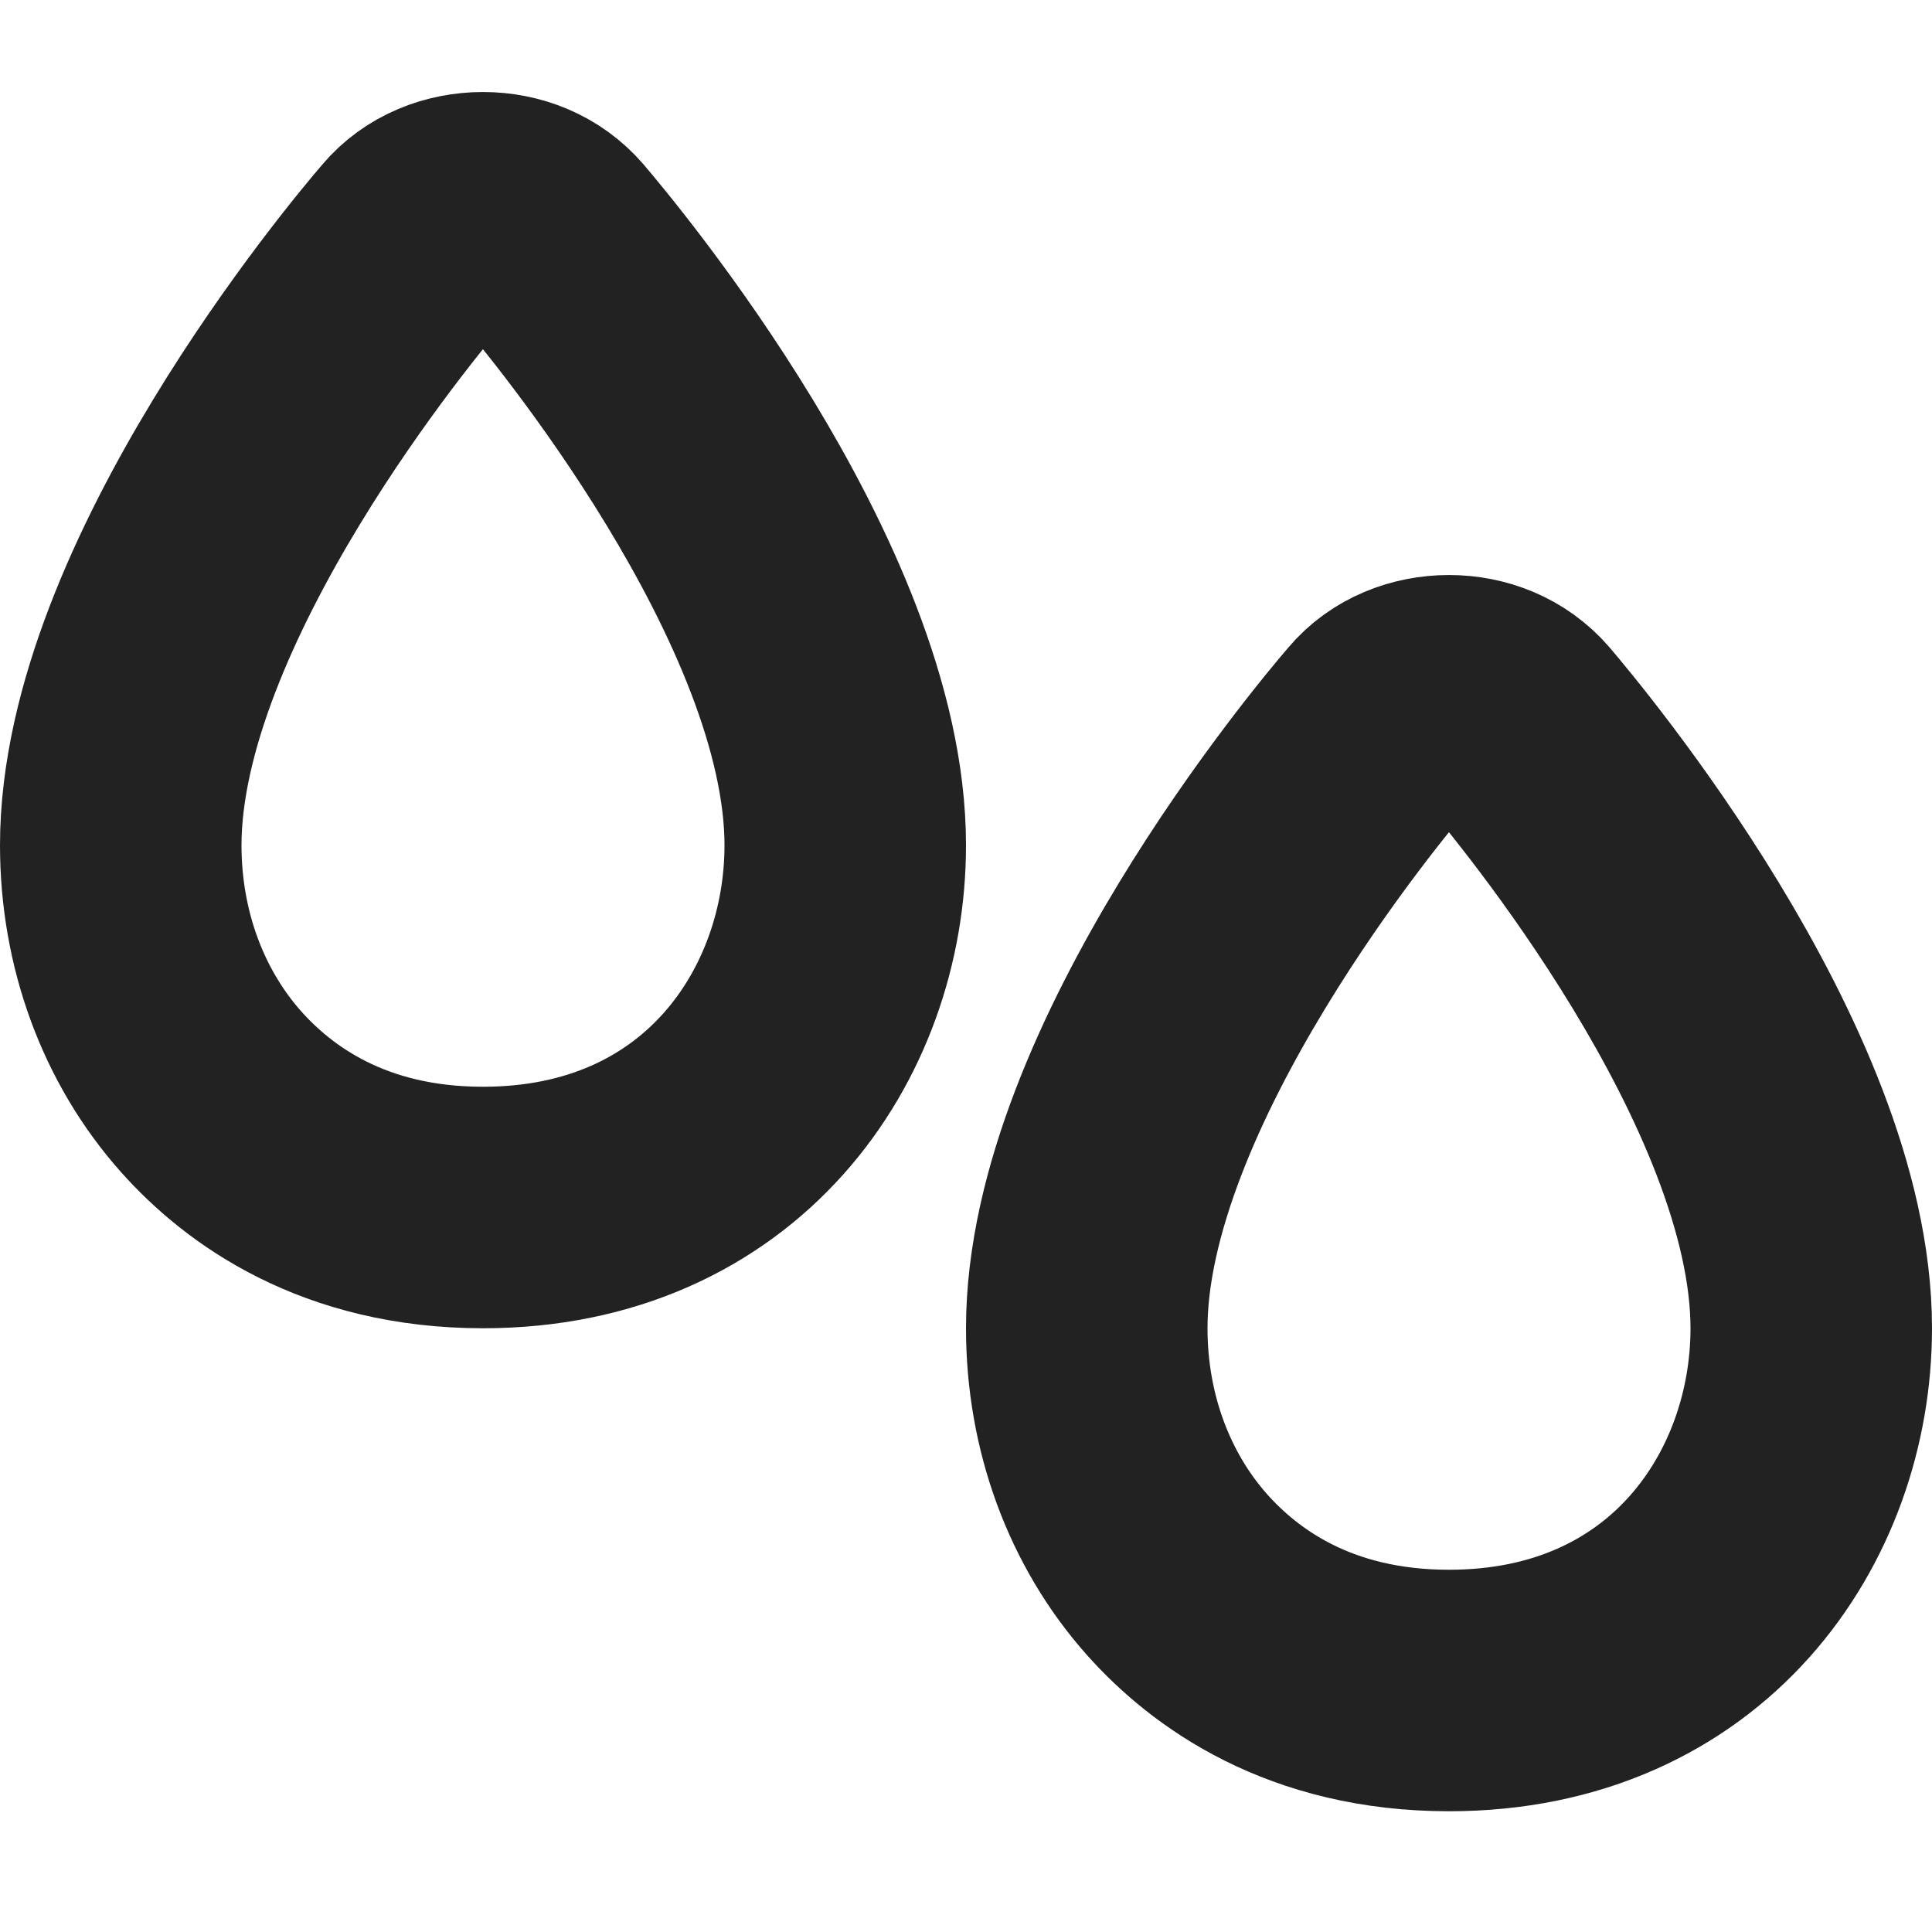
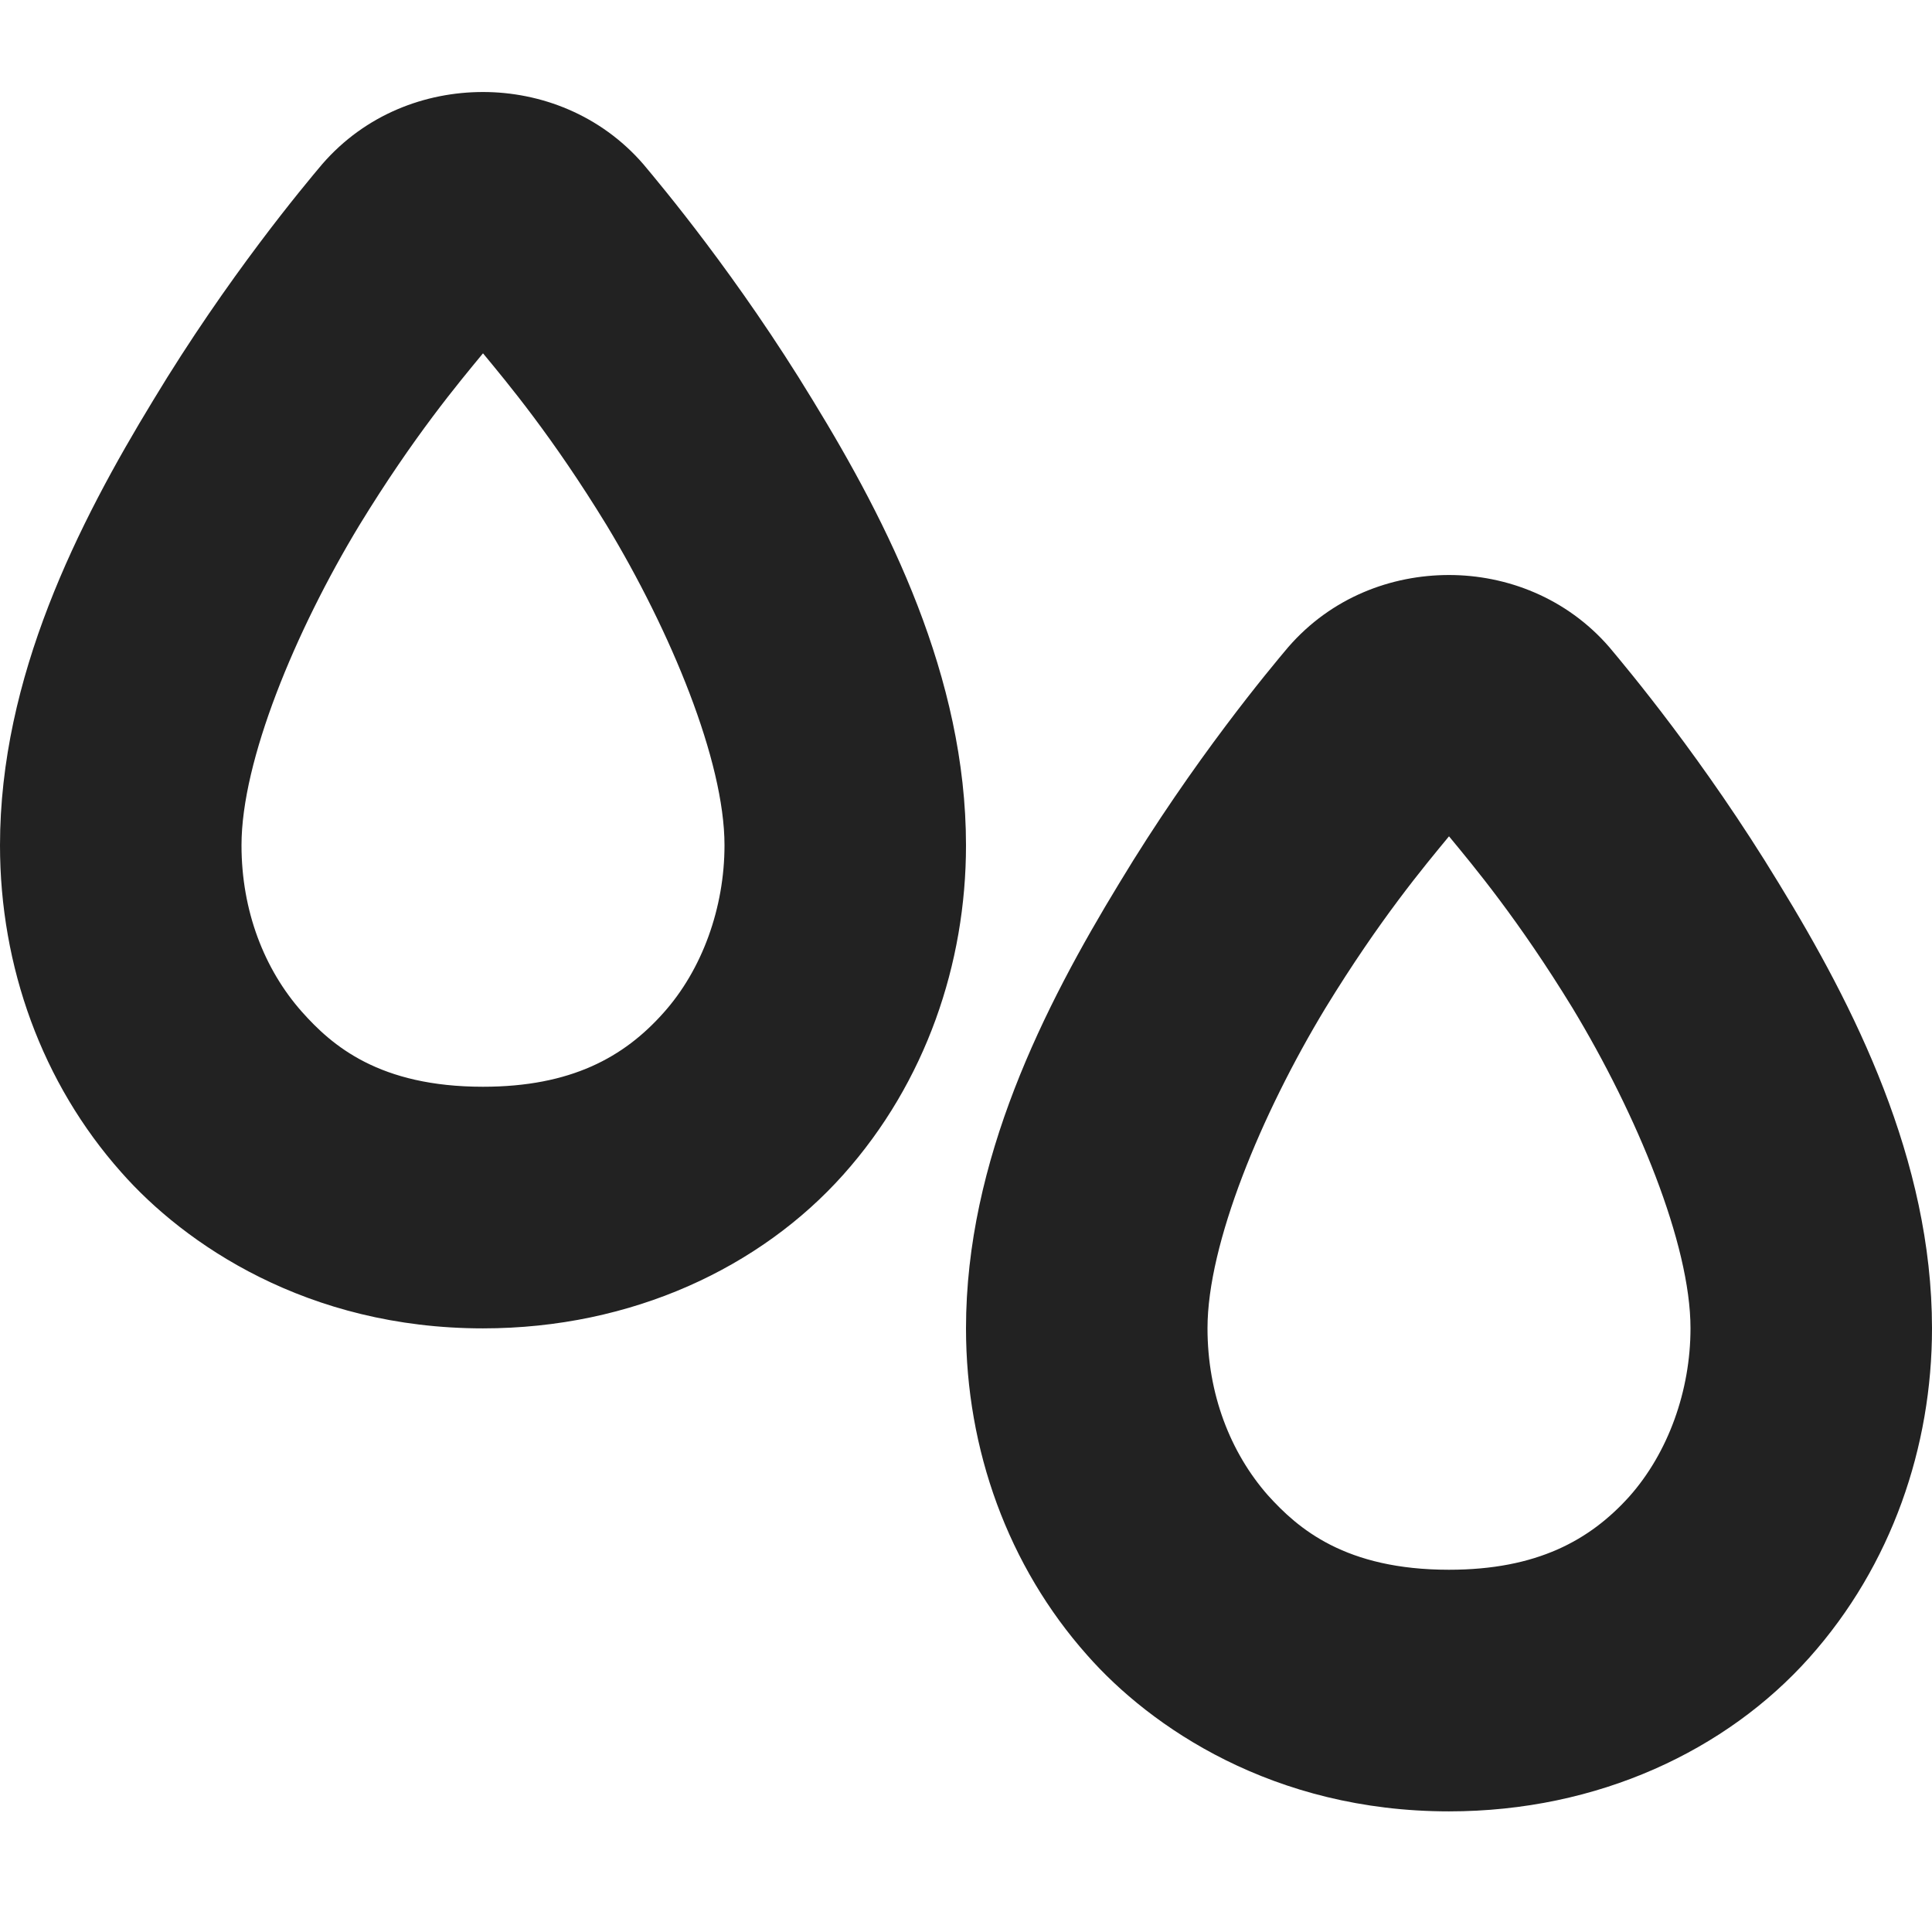
<svg xmlns="http://www.w3.org/2000/svg" height="16px" viewBox="0 0 16 16" width="16px">
-   <path d="m 4 1.762 c -0.215 0 -0.43 0.082 -0.57 0.25 c -0.25 0.289 -2.43 2.898 -2.43 4.988 c 0 0.773 0.266 1.5 0.75 2.043 c 0.391 0.438 1.094 0.957 2.25 0.957 c 1.969 0 3 -1.508 3 -3 c 0 -2.094 -2.184 -4.699 -2.43 -4.988 c -0.145 -0.168 -0.355 -0.25 -0.57 -0.25 z m 8 4 c -0.215 0 -0.43 0.082 -0.57 0.25 c -0.25 0.289 -2.43 2.898 -2.43 4.988 c 0 0.773 0.266 1.5 0.75 2.043 c 0.391 0.438 1.094 0.957 2.25 0.957 c 1.969 0 3 -1.508 3 -3 c 0 -2.094 -2.184 -4.699 -2.43 -4.988 c -0.145 -0.168 -0.355 -0.25 -0.57 -0.25 z m 0 0" fill="none" stroke="#222222" stroke-width="2" />
+   <path d="m 4 0.762 c -0.477 0 -0.973 0.184 -1.332 0.598 c -0.145 0.172 -0.781 0.93 -1.398 1.953 c -0.621 1.02 -1.27 2.293 -1.27 3.688 c 0 1.004 0.348 1.969 1.004 2.707 c 0.523 0.594 1.539 1.293 2.996 1.293 c 1.238 0 2.301 -0.508 2.984 -1.273 c 0.684 -0.766 1.016 -1.75 1.016 -2.727 c 0 -1.395 -0.645 -2.668 -1.27 -3.688 c -0.621 -1.023 -1.258 -1.781 -1.402 -1.953 c -0.355 -0.41 -0.852 -0.598 -1.328 -0.598 z m 0 2.164 c 0.203 0.246 0.574 0.688 1.023 1.422 c 0.531 0.879 0.977 1.953 0.977 2.652 c 0 0.516 -0.184 1.031 -0.508 1.391 c -0.324 0.363 -0.762 0.609 -1.492 0.609 c -0.859 0 -1.25 -0.34 -1.5 -0.621 c -0.312 -0.352 -0.5 -0.836 -0.5 -1.379 c 0 -0.699 0.445 -1.773 0.977 -2.652 c 0.449 -0.734 0.82 -1.176 1.023 -1.422 z m 8 1.836 c -0.477 0 -0.973 0.184 -1.332 0.598 c -0.145 0.172 -0.781 0.93 -1.398 1.953 c -0.621 1.02 -1.27 2.293 -1.27 3.688 c 0 1.004 0.348 1.969 1.004 2.707 c 0.523 0.594 1.539 1.293 2.996 1.293 c 1.238 0 2.301 -0.508 2.984 -1.273 c 0.684 -0.766 1.016 -1.75 1.016 -2.727 c 0 -1.395 -0.645 -2.668 -1.27 -3.688 c -0.621 -1.023 -1.258 -1.781 -1.402 -1.953 c -0.355 -0.41 -0.852 -0.598 -1.328 -0.598 z m 0 2.164 c 0.203 0.246 0.574 0.688 1.023 1.422 c 0.531 0.879 0.977 1.953 0.977 2.652 c 0 0.516 -0.184 1.031 -0.508 1.395 c -0.324 0.359 -0.762 0.605 -1.492 0.605 c -0.859 0 -1.25 -0.34 -1.5 -0.617 c -0.312 -0.355 -0.5 -0.84 -0.5 -1.383 c 0 -0.699 0.445 -1.773 0.977 -2.652 c 0.449 -0.734 0.82 -1.176 1.023 -1.422 z m 0 0" fill="#222222" />
</svg>
